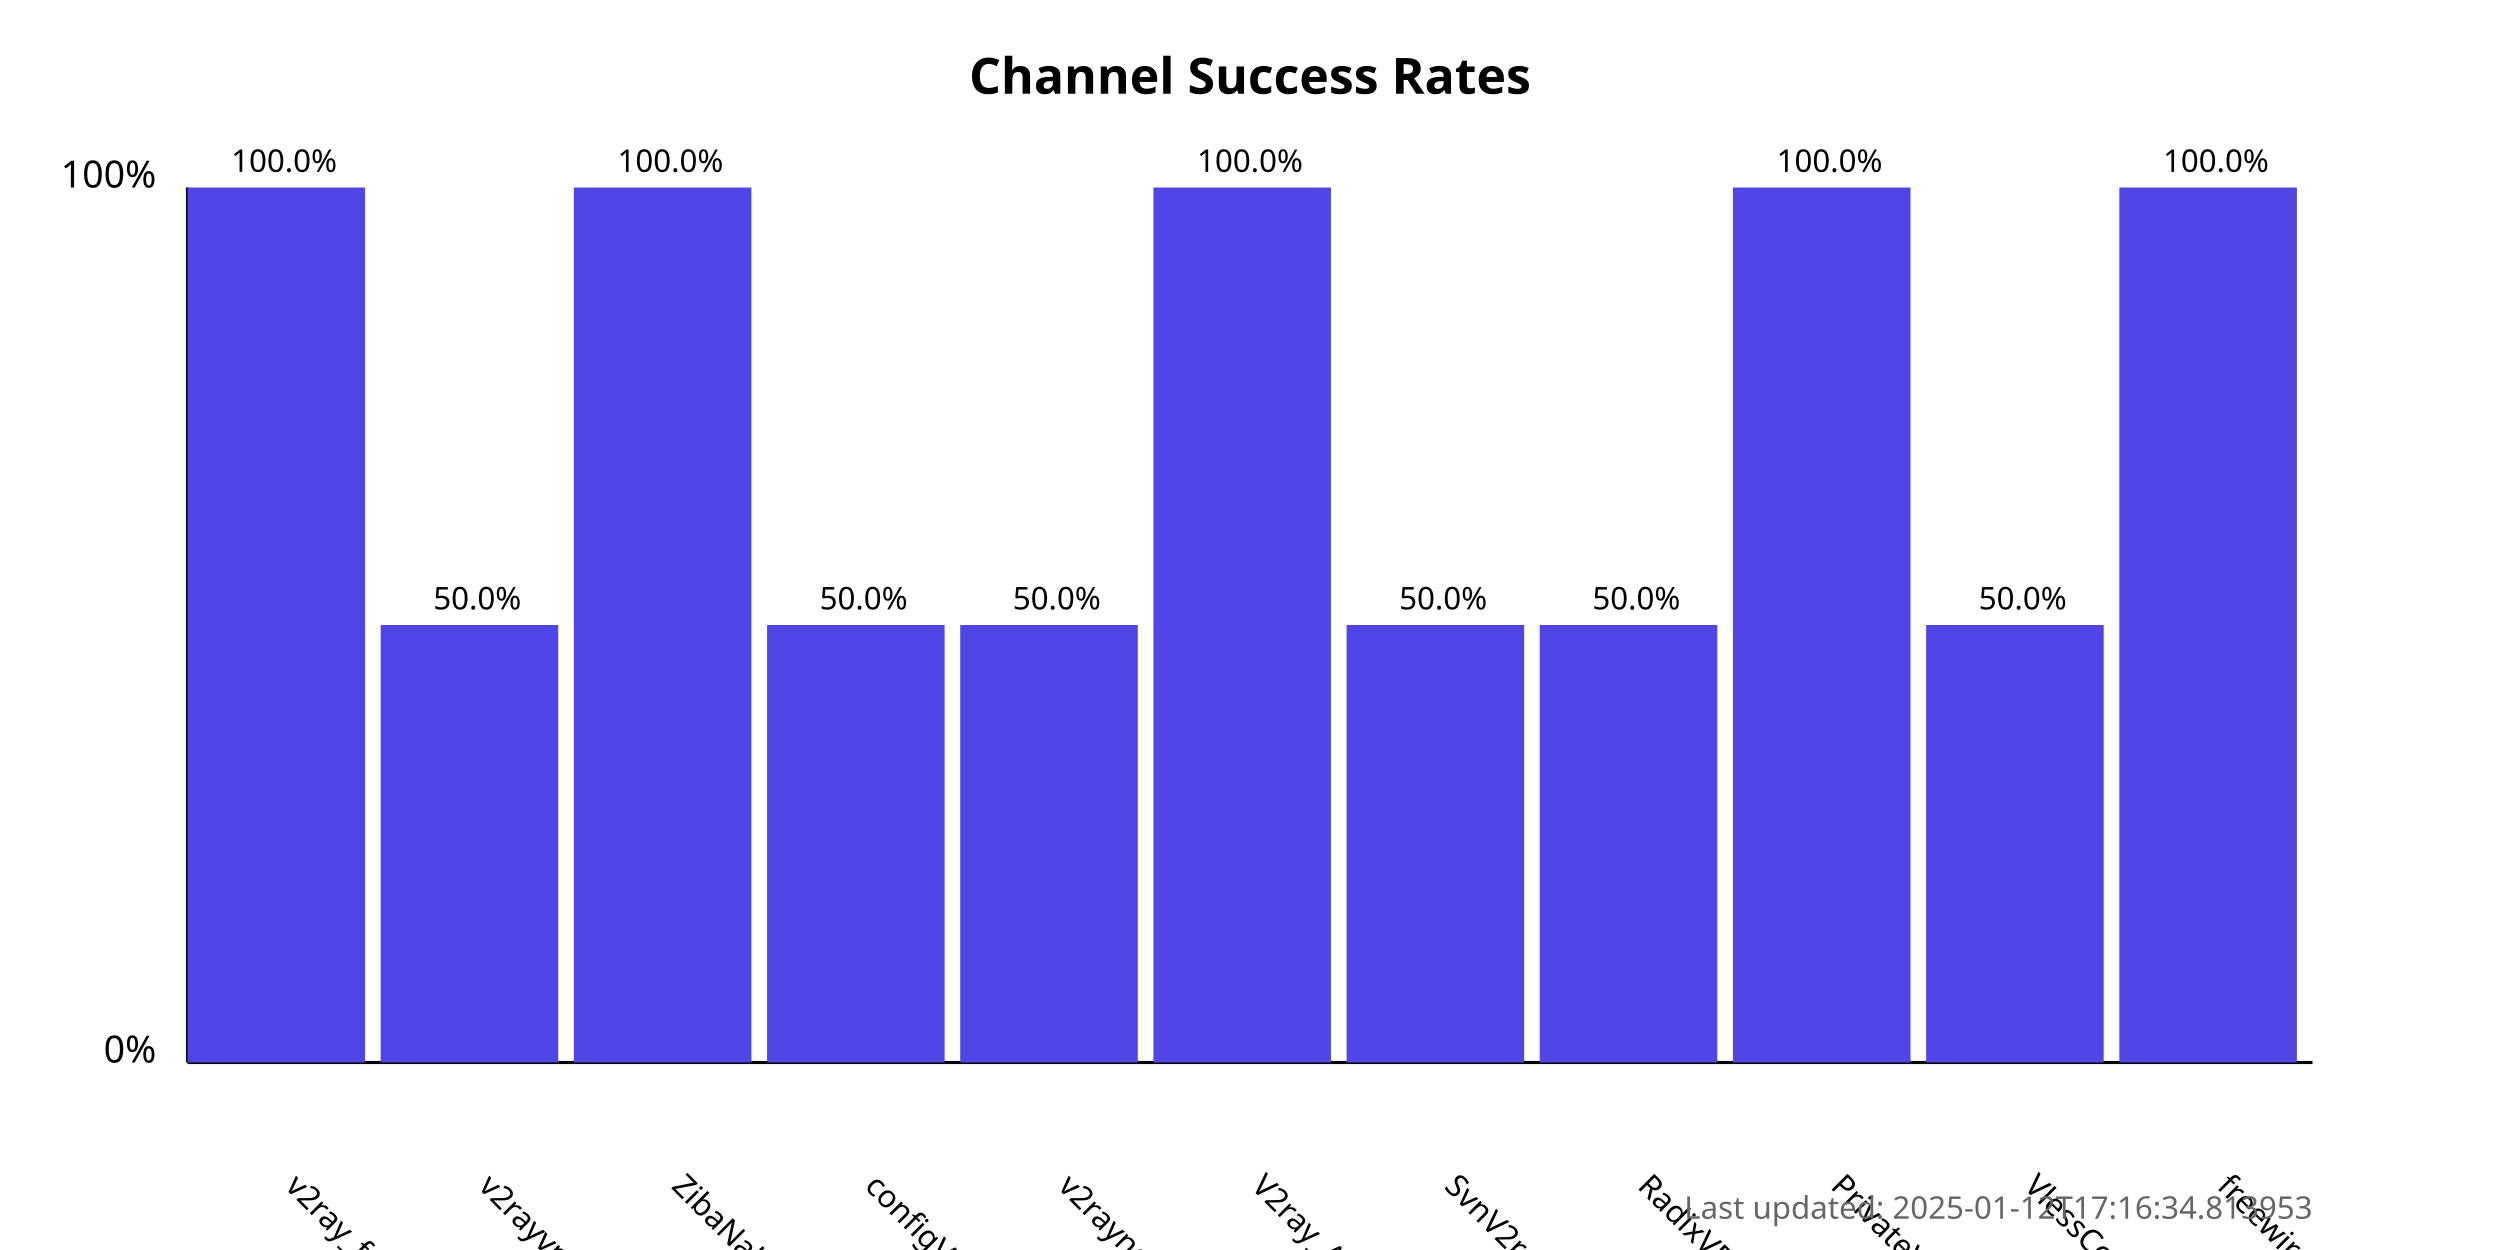
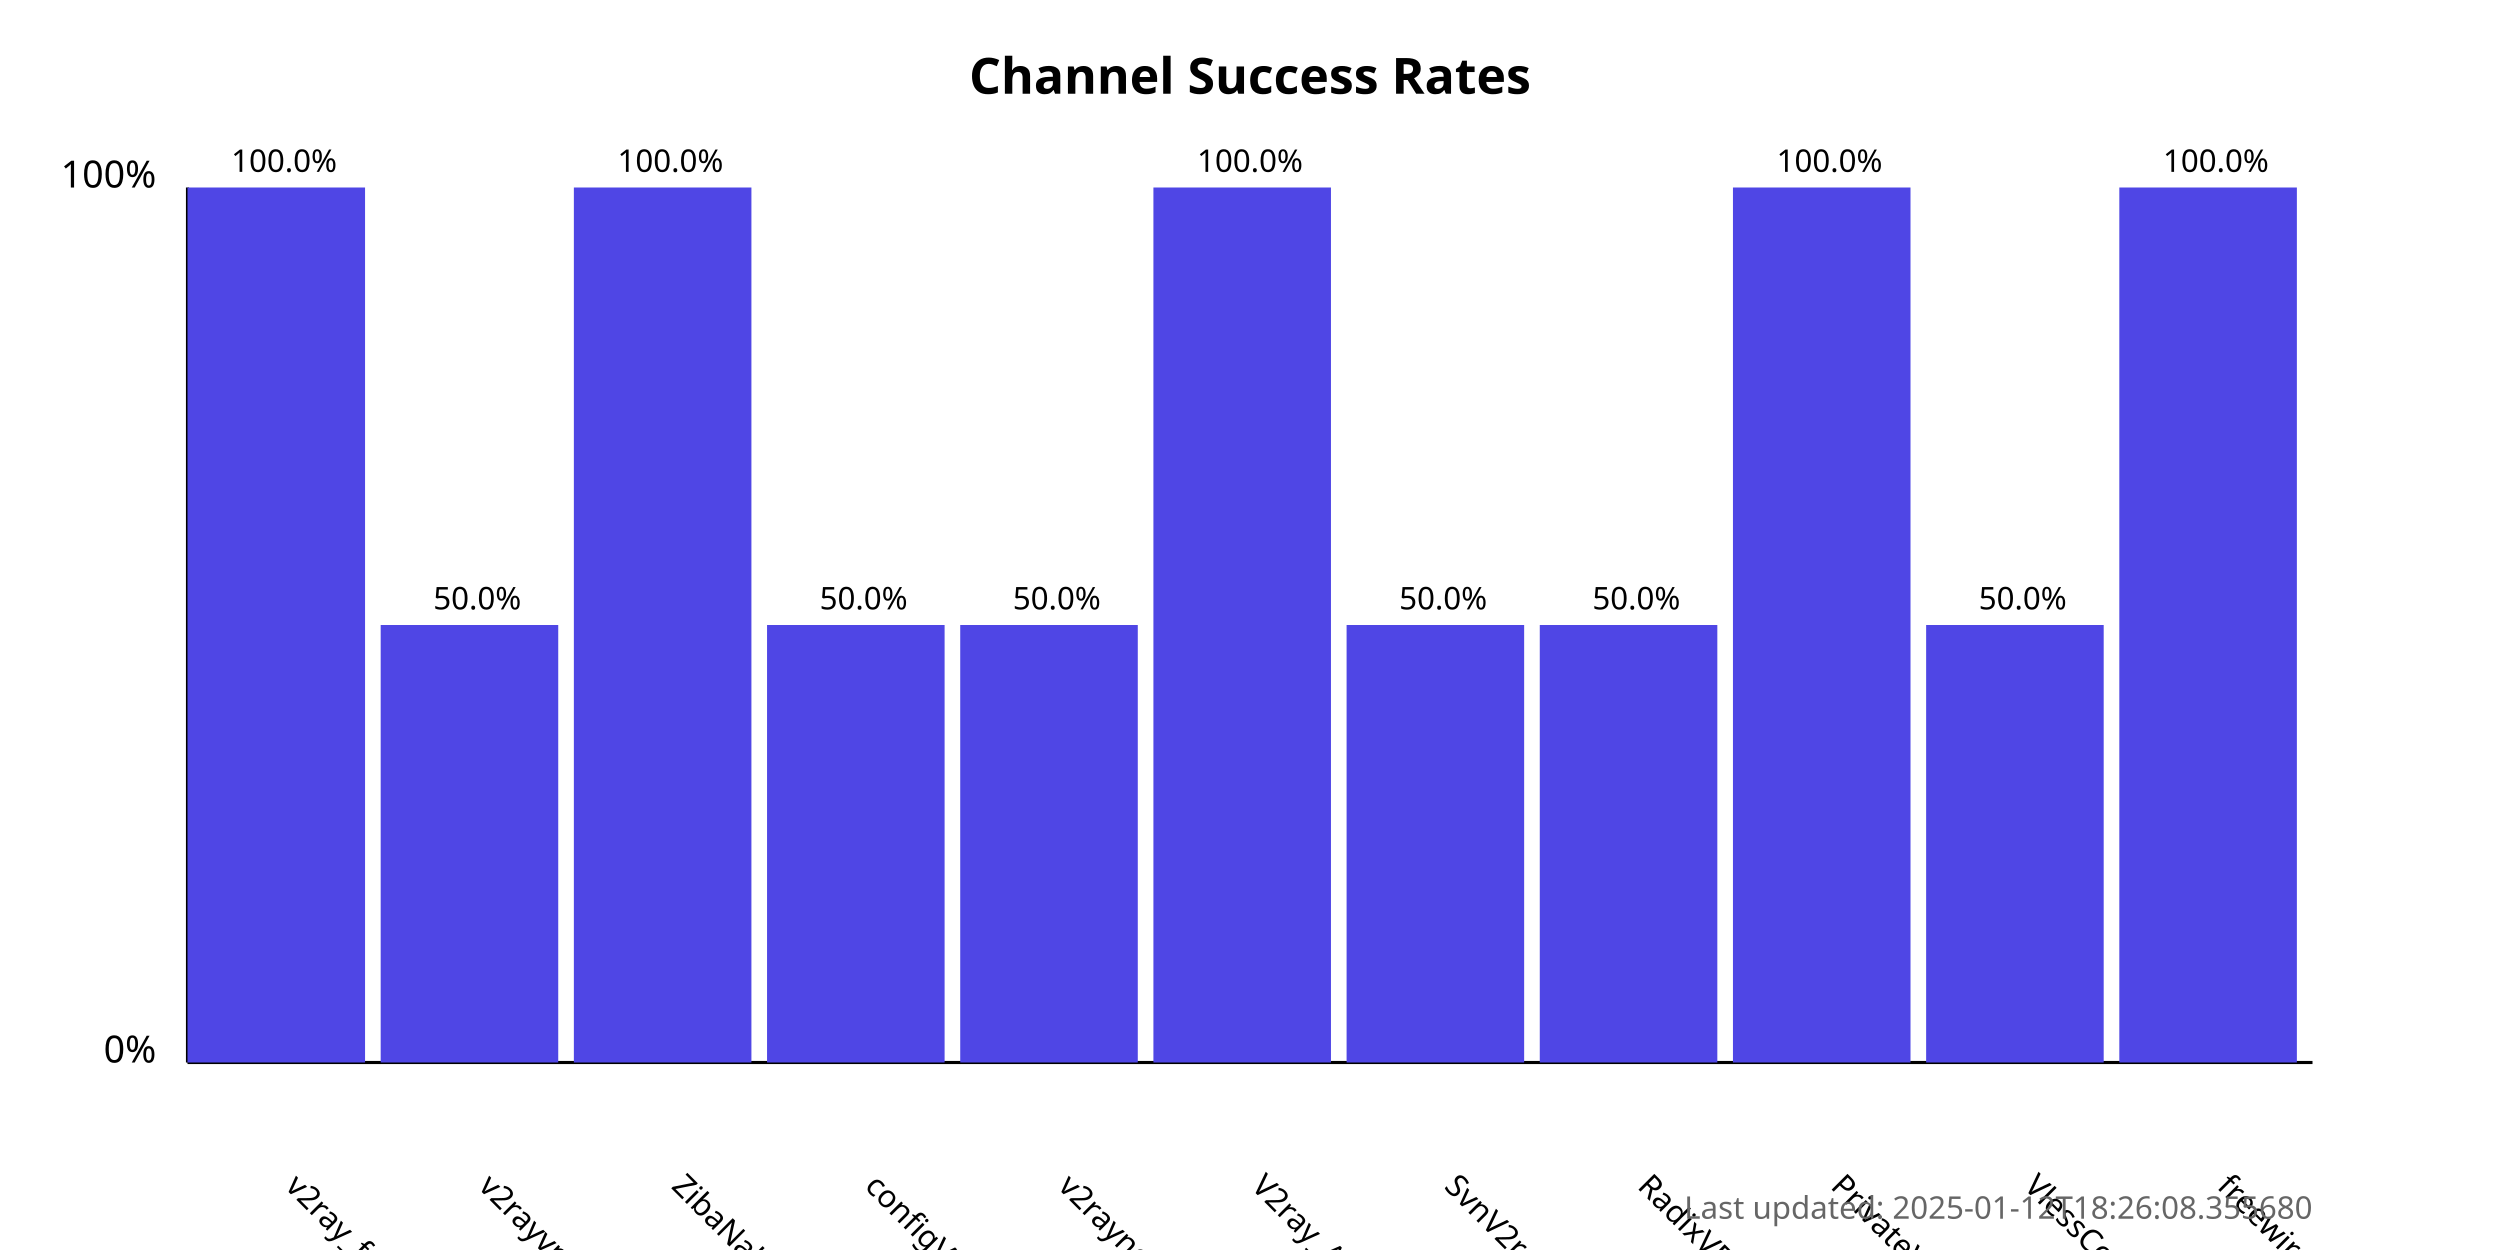
<svg xmlns="http://www.w3.org/2000/svg" width="800" height="400">
  <style>
            .chart-title { font: bold 16px sans-serif; }
            .axis-label { font: 12px sans-serif; }
            .tick-label { font: 10px sans-serif; }
            .bar { fill: #4f46e5; }
            .bar:hover { fill: #6366f1; }
            .timestamp { font: 10px sans-serif; fill: #666; }
        </style>
  <text x="400.0" y="30" text-anchor="middle" class="chart-title">
            Channel Success Rates
        </text>
  <line x1="60" y1="340" x2="60" y2="60" stroke="black" stroke-width="1" />
  <line x1="60" y1="340" x2="740" y2="340" stroke="black" stroke-width="1" />
  <text x="50" y="340" text-anchor="end" class="axis-label">0%</text>
  <text x="50" y="60" text-anchor="end" class="axis-label">100%</text>
  <g>
    <rect x="60" y="60.0" width="56.818" height="280.0" class="bar" />
    <text x="90.909" y="380" transform="rotate(45, 90.90909, 380)" text-anchor="start" class="tick-label">
                v2ray_free_conf
            </text>
    <text x="90.909" y="55.0" text-anchor="middle" class="tick-label">
                100.0%
            </text>
  </g>
  <g>
    <rect x="121.818" y="200.0" width="56.818" height="140.0" class="bar" />
    <text x="152.727" y="380" transform="rotate(45, 152.7273, 380)" text-anchor="start" class="tick-label">
                v2rayvpno
            </text>
    <text x="152.727" y="195.0" text-anchor="middle" class="tick-label">
                50.0%
            </text>
  </g>
  <g>
    <rect x="183.636" y="60.0" width="56.818" height="280.0" class="bar" />
    <text x="214.545" y="380" transform="rotate(45, 214.5455, 380)" text-anchor="start" class="tick-label">
                ZibaNabz
            </text>
    <text x="214.545" y="55.0" text-anchor="middle" class="tick-label">
                100.0%
            </text>
  </g>
  <g>
    <rect x="245.455" y="200.0" width="56.818" height="140.0" class="bar" />
    <text x="276.364" y="380" transform="rotate(45, 276.3636, 380)" text-anchor="start" class="tick-label">
                configV2rayForFree
            </text>
    <text x="276.364" y="195.0" text-anchor="middle" class="tick-label">
                50.0%
            </text>
  </g>
  <g>
    <rect x="307.273" y="200.0" width="56.818" height="140.0" class="bar" />
    <text x="338.182" y="380" transform="rotate(45, 338.1818, 380)" text-anchor="start" class="tick-label">
                v2rayngvpn
            </text>
    <text x="338.182" y="195.0" text-anchor="middle" class="tick-label">
                50.0%
            </text>
  </g>
  <g>
    <rect x="369.091" y="60.0" width="56.818" height="280.0" class="bar" />
    <text x="400.0" y="380" transform="rotate(45, 400.0, 380)" text-anchor="start" class="tick-label">
                V2ray_Alpha
            </text>
    <text x="400.0" y="55.0" text-anchor="middle" class="tick-label">
                100.0%
            </text>
  </g>
  <g>
    <rect x="430.909" y="200.0" width="56.818" height="140.0" class="bar" />
    <text x="461.818" y="380" transform="rotate(45, 461.8182, 380)" text-anchor="start" class="tick-label">
                SvnV2ray
            </text>
    <text x="461.818" y="195.0" text-anchor="middle" class="tick-label">
                50.0%
            </text>
  </g>
  <g>
    <rect x="492.727" y="200.0" width="56.818" height="140.0" class="bar" />
    <text x="523.636" y="380" transform="rotate(45, 523.6364, 380)" text-anchor="start" class="tick-label">
                RadixVPN
            </text>
    <text x="523.636" y="195.0" text-anchor="middle" class="tick-label">
                50.0%
            </text>
  </g>
  <g>
    <rect x="554.545" y="60.0" width="56.818" height="280.0" class="bar" />
    <text x="585.455" y="380" transform="rotate(45, 585.4545, 380)" text-anchor="start" class="tick-label">
                PrivateVPNs
            </text>
    <text x="585.455" y="55.0" text-anchor="middle" class="tick-label">
                100.0%
            </text>
  </g>
  <g>
    <rect x="616.364" y="200.0" width="56.818" height="140.0" class="bar" />
    <text x="647.273" y="380" transform="rotate(45, 647.2727, 380)" text-anchor="start" class="tick-label">
                VlessConfig
            </text>
    <text x="647.273" y="195.0" text-anchor="middle" class="tick-label">
                50.0%
            </text>
  </g>
  <g>
    <rect x="678.182" y="60.0" width="56.818" height="280.0" class="bar" />
    <text x="709.091" y="380" transform="rotate(45, 709.0909, 380)" text-anchor="start" class="tick-label">
                freewireguard
            </text>
    <text x="709.091" y="55.0" text-anchor="middle" class="tick-label">
                100.0%
            </text>
  </g>
  <text x="740" y="390" text-anchor="end" class="timestamp">
-             Last updated: 2025-01-12T17:16:34.813953
+             Last updated: 2025-01-12T18:26:08.355680
        </text>
</svg>
